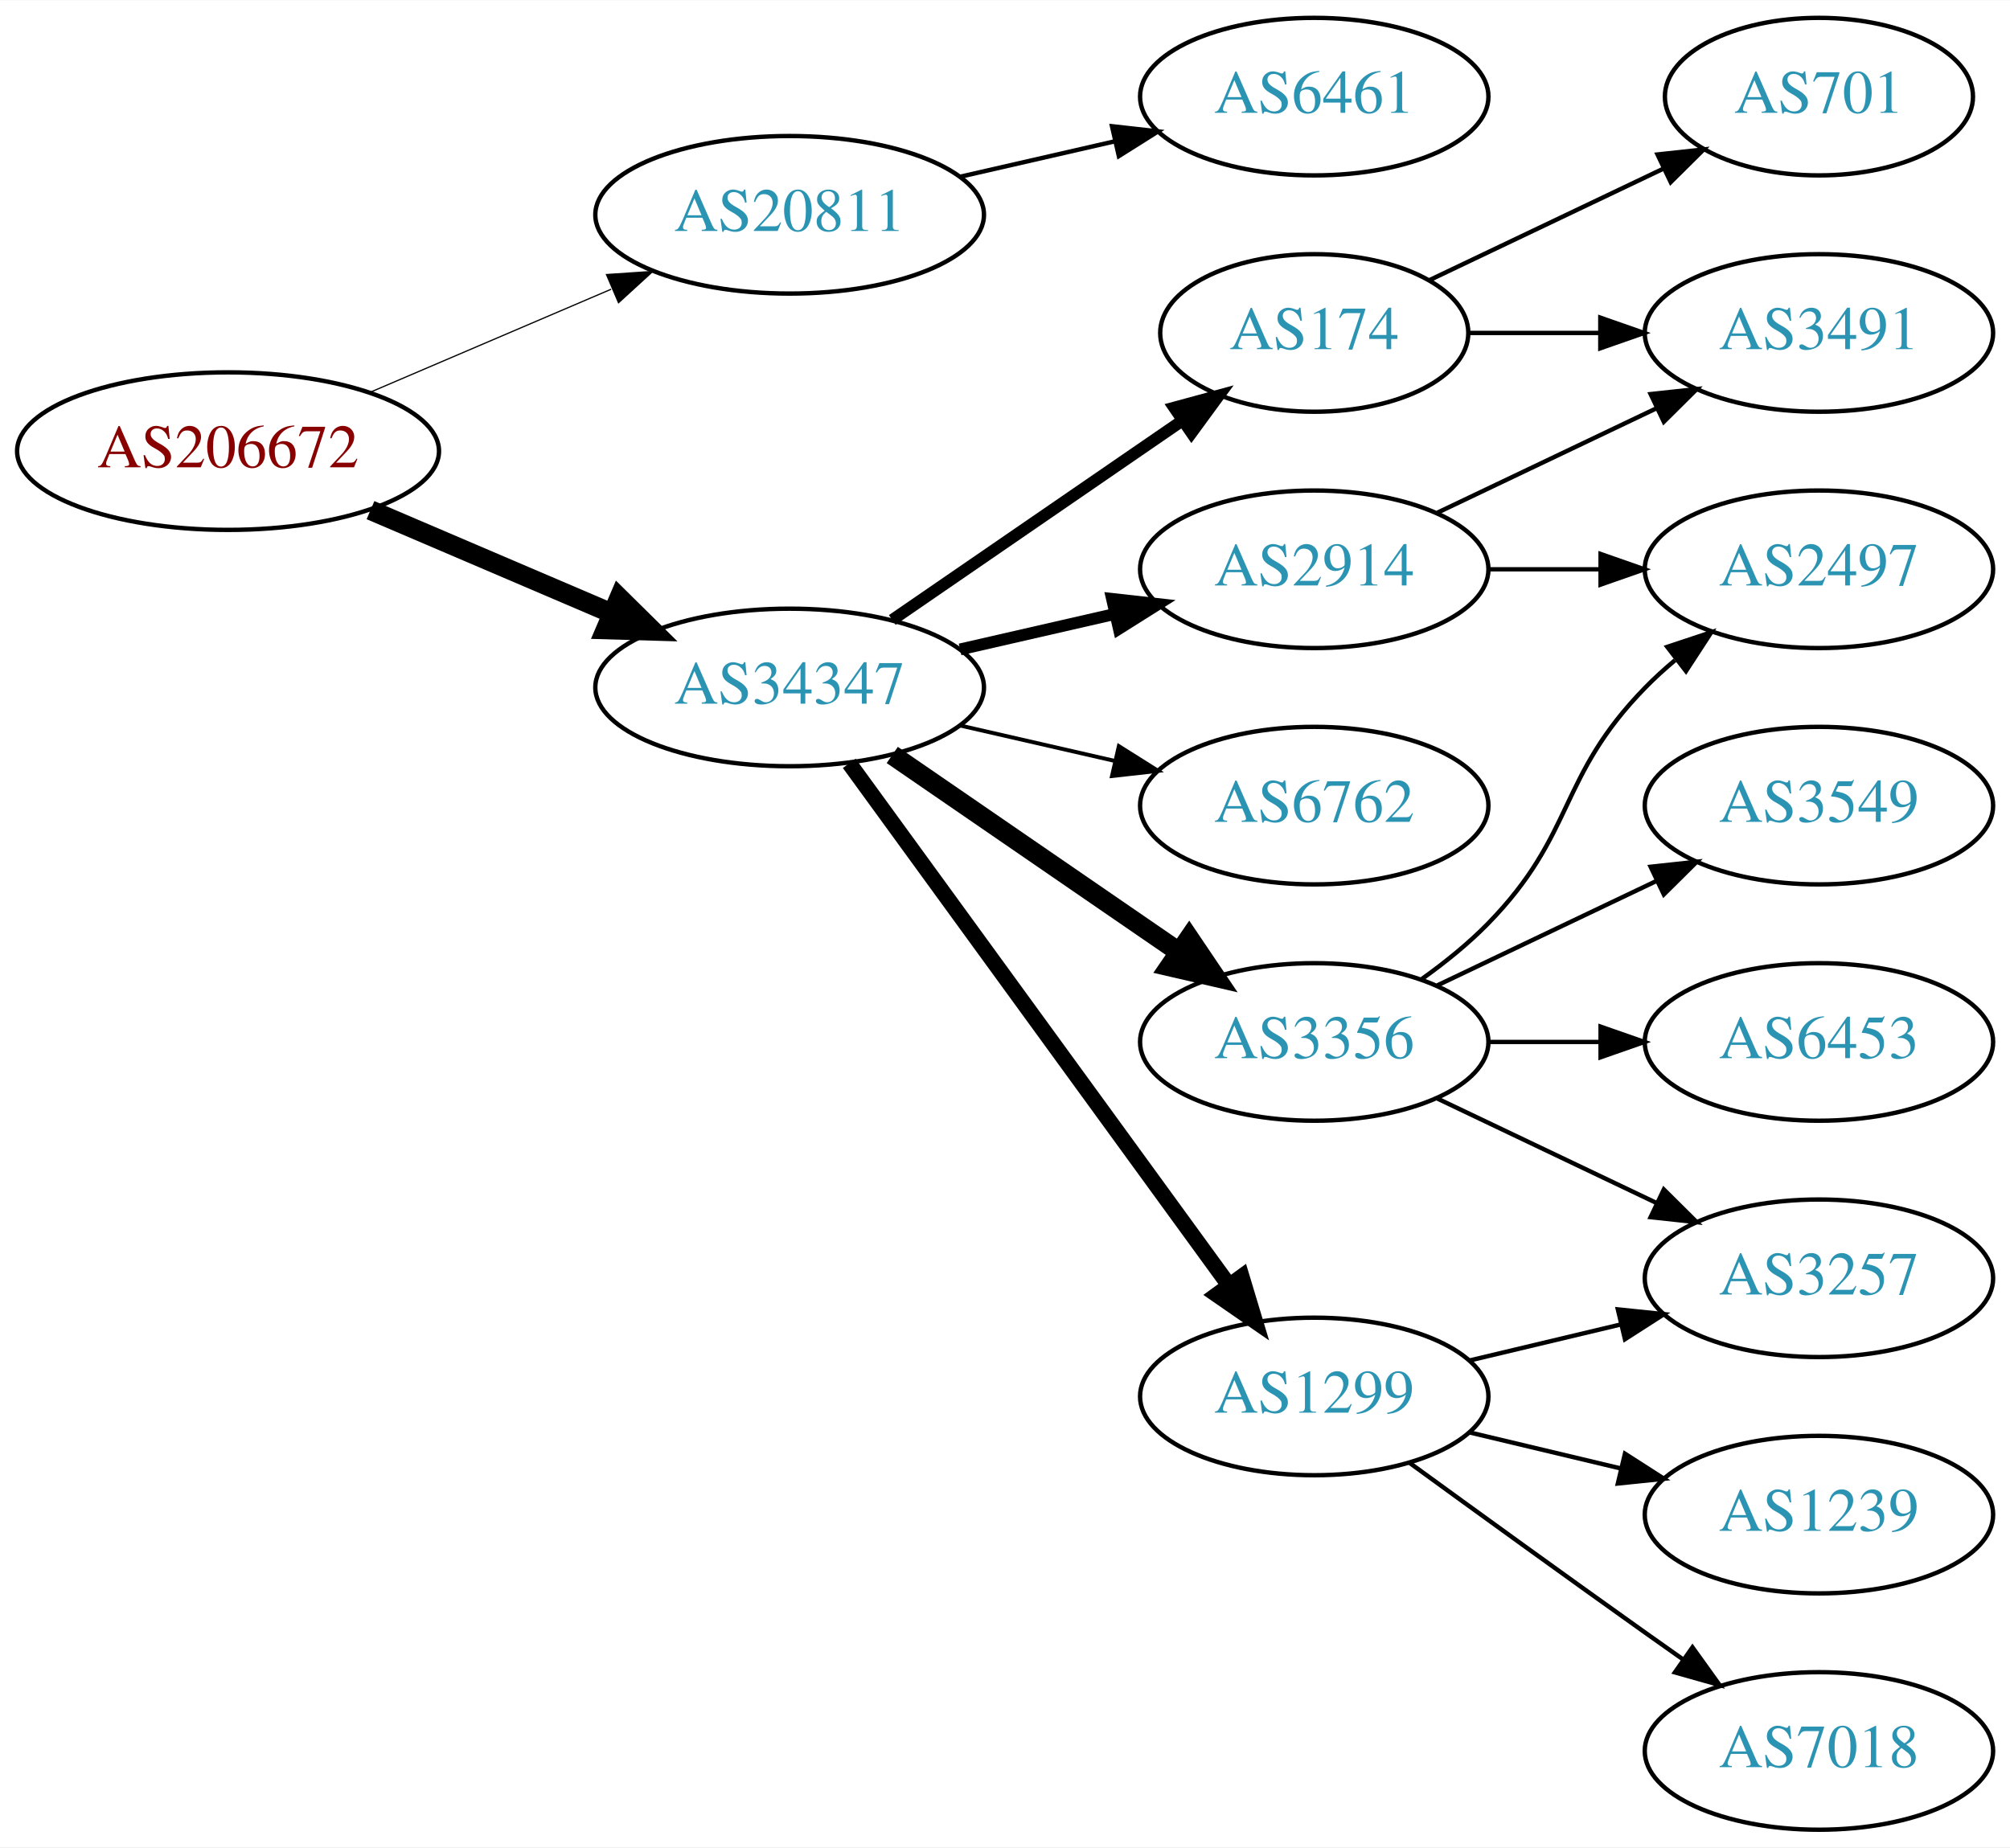
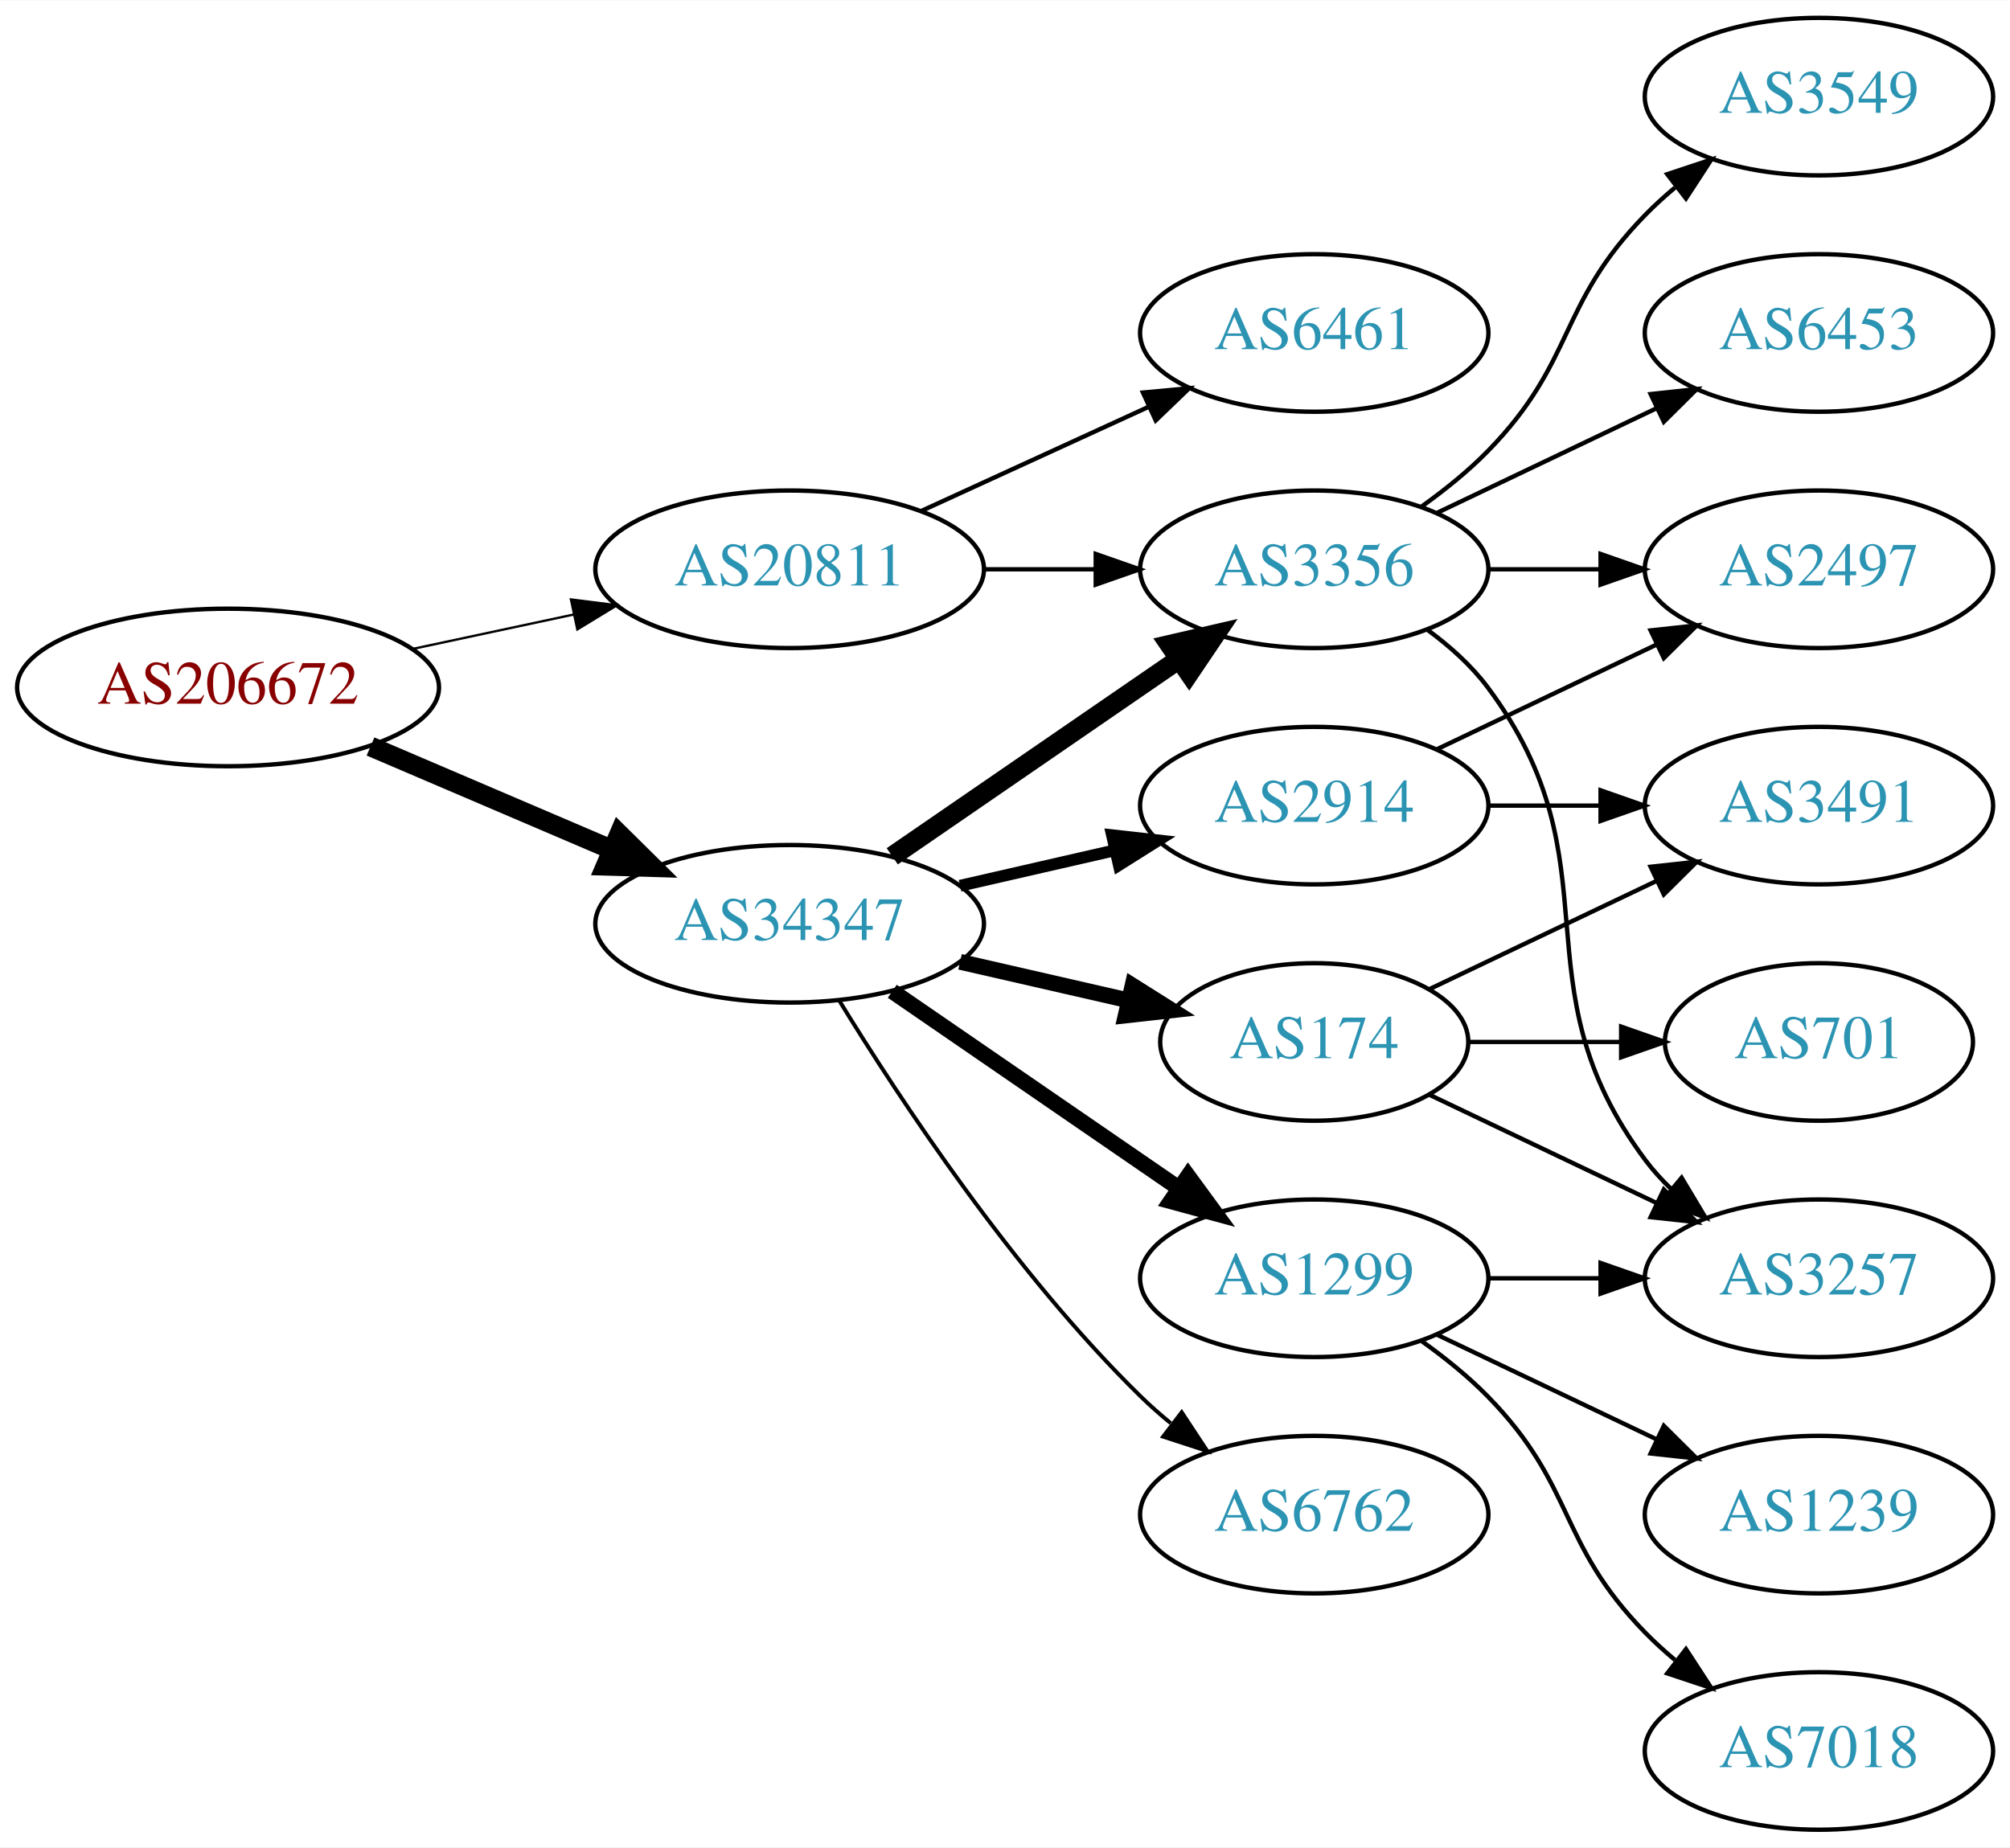
<svg xmlns="http://www.w3.org/2000/svg" xmlns:xlink="http://www.w3.org/1999/xlink" width="459pt" height="422pt" viewBox="0.00 0.00 459.17 422.00">
  <g id="graph0" class="graph" transform="scale(1 1) rotate(0) translate(4 418)">
    <polygon fill="white" stroke="none" points="-4,4 -4,-418 455.17,-418 455.17,4 -4,4" />
    <g id="node1" class="node">
      <g id="a_node1">
        <a xlink:href="/asn/206672" xlink:title="AS206672 ~ Logispin Austria GmbH [AT]">
-           <ellipse fill="#ffffff" stroke="black" cx="48.096" cy="-315" rx="48.192" ry="18" />
-           <text text-anchor="middle" x="48.096" y="-311.3" font-family="Times,serif" font-size="14.00" fill="#880000">AS206672</text>
+           <ellipse fill="#ffffff" stroke="black" cx="48.096" cy="-261" rx="48.192" ry="18" />
+           <text text-anchor="middle" x="48.096" y="-257.3" font-family="Times,serif" font-size="14.00" fill="#880000">AS206672</text>
        </a>
      </g>
    </g>
    <g id="node2" class="node">
      <g id="a_node2">
        <a xlink:href="/asn/20811" xlink:title="AS20811 ~ Brennercom S.p.A. [IT]">
-           <ellipse fill="#ffffff" stroke="black" cx="176.388" cy="-369" rx="44.393" ry="18" />
-           <text text-anchor="middle" x="176.388" y="-365.3" font-family="Times,serif" font-size="14.00" fill="#2c94b3">AS20811</text>
+           <ellipse fill="#ffffff" stroke="black" cx="176.388" cy="-288" rx="44.393" ry="18" />
+           <text text-anchor="middle" x="176.388" y="-284.3" font-family="Times,serif" font-size="14.00" fill="#2c94b3">AS20811</text>
        </a>
      </g>
    </g>
    <g id="edge1" class="edge">
-       <path fill="none" stroke="black" stroke-width="0.281" d="M80.639,-328.487C97.283,-335.604 117.873,-344.408 135.604,-351.989" />
-       <polygon fill="black" stroke="black" stroke-width="0.281" points="134.545,-355.343 145.116,-356.057 137.297,-348.907 134.545,-355.343" />
+       <path fill="none" stroke="black" stroke-width="0.529" d="M90.448,-269.841C102.138,-272.34 114.964,-275.082 127.027,-277.661" />
+       <polygon fill="black" stroke="black" stroke-width="0.529" points="126.428,-281.112 136.939,-279.78 127.891,-274.267 126.428,-281.112" />
    </g>
    <g id="node3" class="node">
      <g id="a_node3">
        <a xlink:href="/asn/34347" xlink:title="AS34347 ~ HALLAG Kommunal GmbH [AT]">
-           <ellipse fill="#ffffff" stroke="black" cx="176.388" cy="-261" rx="44.393" ry="18" />
-           <text text-anchor="middle" x="176.388" y="-257.3" font-family="Times,serif" font-size="14.00" fill="#2c94b3">AS34347</text>
+           <ellipse fill="#ffffff" stroke="black" cx="176.388" cy="-207" rx="44.393" ry="18" />
+           <text text-anchor="middle" x="176.388" y="-203.3" font-family="Times,serif" font-size="14.00" fill="#2c94b3">AS34347</text>
        </a>
      </g>
    </g>
    <g id="edge2" class="edge">
-       <path fill="none" stroke="black" stroke-width="4.5" d="M80.639,-301.513C97.283,-294.396 117.873,-285.592 135.604,-278.011" />
-       <polygon fill="black" stroke="black" stroke-width="4.5" points="137.469,-281.495 145.116,-273.943 134.373,-274.255 137.469,-281.495" />
+       <path fill="none" stroke="black" stroke-width="4.5" d="M80.639,-247.513C97.283,-240.396 117.873,-231.592 135.604,-224.011" />
+       <polygon fill="black" stroke="black" stroke-width="4.5" points="137.469,-227.495 145.116,-219.943 134.373,-220.255 137.469,-227.495" />
    </g>
    <g id="node4" class="node">
      <g id="a_node4">
        <a xlink:href="/asn/6461" xlink:title="AS6461 ~ Zayo Bandwidth [US]">
-           <ellipse fill="#ffffff" stroke="black" cx="296.23" cy="-396" rx="39.794" ry="18" />
-           <text text-anchor="middle" x="296.23" y="-392.3" font-family="Times,serif" font-size="14.00" fill="#2c94b3">AS6461</text>
+           <ellipse fill="#ffffff" stroke="black" cx="296.23" cy="-342" rx="39.794" ry="18" />
+           <text text-anchor="middle" x="296.23" y="-338.3" font-family="Times,serif" font-size="14.00" fill="#2c94b3">AS6461</text>
        </a>
      </g>
    </g>
    <g id="edge3" class="edge">
-       <path fill="none" stroke="black" d="M215.322,-377.692C226.563,-380.267 238.976,-383.111 250.599,-385.774" />
-       <polygon fill="black" stroke="black" points="250.031,-389.235 260.56,-388.057 251.595,-382.412 250.031,-389.235" />
+       <path fill="none" stroke="black" d="M206.517,-301.348C222.128,-308.502 241.526,-317.391 258.198,-325.03" />
+       <polygon fill="black" stroke="black" points="257.101,-328.378 267.65,-329.362 260.017,-322.014 257.101,-328.378" />
    </g>
    <g id="node5" class="node">
      <g id="a_node5">
-         <a xlink:href="/asn/2914" xlink:title="AS2914 ~ NTT America, Inc. [US]">
+         <a xlink:href="/asn/3356" xlink:title="AS3356 ~ Level 3 Parent, LLC [US]">
          <ellipse fill="#ffffff" stroke="black" cx="296.23" cy="-288" rx="39.794" ry="18" />
-           <text text-anchor="middle" x="296.23" y="-284.3" font-family="Times,serif" font-size="14.00" fill="#2c94b3">AS2914</text>
+           <text text-anchor="middle" x="296.23" y="-284.3" font-family="Times,serif" font-size="14.00" fill="#2c94b3">AS3356</text>
        </a>
      </g>
    </g>
    <g id="edge4" class="edge">
-       <path fill="none" stroke="black" stroke-width="2.7" d="M215.322,-269.692C226.563,-272.267 238.976,-275.111 250.599,-277.774" />
-       <polygon fill="black" stroke="black" stroke-width="2.7" points="250.031,-281.235 260.56,-280.057 251.595,-274.412 250.031,-281.235" />
+       <path fill="none" stroke="black" d="M220.599,-288C228.911,-288 237.674,-288 246.156,-288" />
+       <polygon fill="black" stroke="black" points="246.315,-291.5 256.315,-288 246.315,-284.5 246.315,-291.5" />
+     </g>
+     <g id="edge6" class="edge">
+       <path fill="none" stroke="black" stroke-width="4.5" d="M199.83,-222.426C218.412,-235.198 244.972,-253.455 265.352,-267.463" />
+       <polygon fill="black" stroke="black" stroke-width="4.5" points="263.195,-270.758 273.666,-273.178 267.656,-264.269 263.195,-270.758" />
    </g>
    <g id="node6" class="node">
      <g id="a_node6">
-         <a xlink:href="/asn/6762" xlink:title="AS6762 ~ TELECOM ITALIA SPARKLE S.p.A. [IT]">
-           <ellipse fill="#ffffff" stroke="black" cx="296.23" cy="-234" rx="39.794" ry="18" />
-           <text text-anchor="middle" x="296.23" y="-230.3" font-family="Times,serif" font-size="14.00" fill="#2c94b3">AS6762</text>
+         <a xlink:href="/asn/174" xlink:title="AS174 ~ Cogent Communications [US]">
+           <ellipse fill="#ffffff" stroke="black" cx="296.23" cy="-180" rx="35.194" ry="18" />
+           <text text-anchor="middle" x="296.23" y="-176.3" font-family="Times,serif" font-size="14.00" fill="#2c94b3">AS174</text>
        </a>
      </g>
    </g>
    <g id="edge5" class="edge">
-       <path fill="none" stroke="black" stroke-width="0.9" d="M215.322,-252.308C226.563,-249.733 238.976,-246.889 250.599,-244.226" />
-       <polygon fill="black" stroke="black" stroke-width="0.9" points="251.595,-247.588 260.56,-241.943 250.031,-240.765 251.595,-247.588" />
+       <path fill="none" stroke="black" stroke-width="3.6" d="M215.322,-198.308C227.639,-195.486 241.364,-192.342 253.915,-189.466" />
+       <polygon fill="black" stroke="black" stroke-width="3.6" points="254.714,-192.874 263.68,-187.229 253.15,-186.051 254.714,-192.874" />
    </g>
    <g id="node7" class="node">
      <g id="a_node7">
-         <a xlink:href="/asn/3356" xlink:title="AS3356 ~ Level 3 Parent, LLC [US]">
-           <ellipse fill="#ffffff" stroke="black" cx="296.23" cy="-180" rx="39.794" ry="18" />
-           <text text-anchor="middle" x="296.23" y="-176.3" font-family="Times,serif" font-size="14.00" fill="#2c94b3">AS3356</text>
-         </a>
-       </g>
-     </g>
-     <g id="edge6" class="edge">
-       <path fill="none" stroke="black" stroke-width="4.5" d="M199.83,-245.574C218.412,-232.802 244.972,-214.545 265.352,-200.537" />
-       <polygon fill="black" stroke="black" stroke-width="4.5" points="267.656,-203.731 273.666,-194.822 263.195,-197.242 267.656,-203.731" />
+         <a xlink:href="/asn/1299" xlink:title="AS1299 ~ Telia Carrier [EU]">
+           <ellipse fill="#ffffff" stroke="black" cx="296.23" cy="-126" rx="39.794" ry="18" />
+           <text text-anchor="middle" x="296.23" y="-122.3" font-family="Times,serif" font-size="14.00" fill="#2c94b3">AS1299</text>
+         </a>
+       </g>
+     </g>
+     <g id="edge7" class="edge">
+       <path fill="none" stroke="black" stroke-width="3.6" d="M199.83,-191.574C218.412,-178.802 244.972,-160.545 265.352,-146.537" />
+       <polygon fill="black" stroke="black" stroke-width="3.6" points="267.408,-149.371 273.666,-140.822 263.443,-143.602 267.408,-149.371" />
    </g>
    <g id="node8" class="node">
      <g id="a_node8">
-         <a xlink:href="/asn/1299" xlink:title="AS1299 ~ Telia Carrier [EU]">
-           <ellipse fill="#ffffff" stroke="black" cx="296.23" cy="-99" rx="39.794" ry="18" />
-           <text text-anchor="middle" x="296.23" y="-95.3" font-family="Times,serif" font-size="14.00" fill="#2c94b3">AS1299</text>
-         </a>
-       </g>
-     </g>
-     <g id="edge7" class="edge">
-       <path fill="none" stroke="black" stroke-width="3.6" d="M189.999,-243.663C210.82,-215.04 252.482,-157.767 276.671,-124.514" />
-       <polygon fill="black" stroke="black" stroke-width="3.6" points="279.657,-126.358 282.71,-116.212 273.997,-122.24 279.657,-126.358" />
+         <a xlink:href="/asn/2914" xlink:title="AS2914 ~ NTT America, Inc. [US]">
+           <ellipse fill="#ffffff" stroke="black" cx="296.23" cy="-234" rx="39.794" ry="18" />
+           <text text-anchor="middle" x="296.23" y="-230.3" font-family="Times,serif" font-size="14.00" fill="#2c94b3">AS2914</text>
+         </a>
+       </g>
+     </g>
+     <g id="edge8" class="edge">
+       <path fill="none" stroke="black" stroke-width="2.7" d="M215.322,-215.692C226.563,-218.267 238.976,-221.111 250.599,-223.774" />
+       <polygon fill="black" stroke="black" stroke-width="2.7" points="250.031,-227.235 260.56,-226.057 251.595,-220.412 250.031,-227.235" />
    </g>
    <g id="node9" class="node">
      <g id="a_node9">
-         <a xlink:href="/asn/174" xlink:title="AS174 ~ Cogent Communications [US]">
-           <ellipse fill="#ffffff" stroke="black" cx="296.23" cy="-342" rx="35.194" ry="18" />
-           <text text-anchor="middle" x="296.23" y="-338.3" font-family="Times,serif" font-size="14.00" fill="#2c94b3">AS174</text>
-         </a>
-       </g>
-     </g>
-     <g id="edge8" class="edge">
-       <path fill="none" stroke="black" stroke-width="2.7" d="M199.83,-276.426C218.645,-289.359 245.642,-307.915 266.118,-321.99" />
-       <polygon fill="black" stroke="black" stroke-width="2.7" points="264.228,-324.937 274.451,-327.718 268.193,-319.169 264.228,-324.937" />
+         <a xlink:href="/asn/6762" xlink:title="AS6762 ~ TELECOM ITALIA SPARKLE S.p.A. [IT]">
+           <ellipse fill="#ffffff" stroke="black" cx="296.23" cy="-72" rx="39.794" ry="18" />
+           <text text-anchor="middle" x="296.23" y="-68.3" font-family="Times,serif" font-size="14.00" fill="#2c94b3">AS6762</text>
+         </a>
+       </g>
+     </g>
+     <g id="edge9" class="edge">
+       <path fill="none" stroke="black" stroke-width="0.9" d="M187.653,-189.56C201.462,-167.009 227.651,-127.278 256.584,-99 258.724,-96.908 261.041,-94.863 263.441,-92.894" />
+       <polygon fill="black" stroke="black" stroke-width="0.9" points="265.951,-95.382 271.782,-86.536 261.708,-89.815 265.951,-95.382" />
    </g>
    <g id="node10" class="node">
      <g id="a_node10">
+         <a xlink:href="/asn/3549" xlink:title="AS3549 ~ Level 3 Parent, LLC [US]">
+           <ellipse fill="#ffffff" stroke="black" cx="411.523" cy="-396" rx="39.794" ry="18" />
+           <text text-anchor="middle" x="411.523" y="-392.3" font-family="Times,serif" font-size="14.00" fill="#2c94b3">AS3549</text>
+         </a>
+       </g>
+     </g>
+     <g id="edge10" class="edge">
+       <path fill="none" stroke="black" d="M320.824,-302.389C326.08,-306.148 331.412,-310.437 335.877,-315 356.049,-335.617 351.704,-348.383 371.877,-369 373.969,-371.139 376.253,-373.218 378.63,-375.21" />
+       <polygon fill="black" stroke="black" points="376.873,-378.275 386.929,-381.611 381.148,-372.732 376.873,-378.275" />
+     </g>
+     <g id="node11" class="node">
+       <g id="a_node11">
+         <a xlink:href="/asn/3257" xlink:title="AS3257 ~ GTT [DE]">
+           <ellipse fill="#ffffff" stroke="black" cx="411.523" cy="-126" rx="39.794" ry="18" />
+           <text text-anchor="middle" x="411.523" y="-122.3" font-family="Times,serif" font-size="14.00" fill="#2c94b3">AS3257</text>
+         </a>
+       </g>
+     </g>
+     <g id="edge11" class="edge">
+       <path fill="none" stroke="black" d="M322.161,-274.118C327.237,-270.389 332.155,-265.984 335.877,-261 366.148,-220.458 341.605,-193.542 371.877,-153 373.621,-150.664 375.628,-148.455 377.792,-146.383" />
+       <polygon fill="black" stroke="black" points="380.151,-148.973 385.592,-139.882 375.67,-143.595 380.151,-148.973" />
+     </g>
+     <g id="node12" class="node">
+       <g id="a_node12">
        <a xlink:href="/asn/2497" xlink:title="AS2497 ~ Internet Initiative Japan Inc. [JP]">
          <ellipse fill="#ffffff" stroke="black" cx="411.523" cy="-288" rx="39.794" ry="18" />
          <text text-anchor="middle" x="411.523" y="-284.3" font-family="Times,serif" font-size="14.00" fill="#2c94b3">AS2497</text>
        </a>
      </g>
    </g>
-     <g id="edge9" class="edge">
+     <g id="edge12" class="edge">
      <path fill="none" stroke="black" d="M335.902,-288C344.105,-288 352.869,-288 361.401,-288" />
      <polygon fill="black" stroke="black" points="361.641,-291.5 371.641,-288 361.641,-284.5 361.641,-291.5" />
    </g>
-     <g id="node11" class="node">
-       <g id="a_node11">
-         <a xlink:href="/asn/3491" xlink:title="AS3491 ~ PCCW Global, Inc. [US]">
+     <g id="node13" class="node">
+       <g id="a_node13">
+         <a xlink:href="/asn/6453" xlink:title="AS6453 ~ TATA COMMUNICATIONS (AMERICA) INC [US]">
          <ellipse fill="#ffffff" stroke="black" cx="411.523" cy="-342" rx="39.794" ry="18" />
-           <text text-anchor="middle" x="411.523" y="-338.3" font-family="Times,serif" font-size="14.00" fill="#2c94b3">AS3491</text>
-         </a>
-       </g>
-     </g>
-     <g id="edge10" class="edge">
+           <text text-anchor="middle" x="411.523" y="-338.3" font-family="Times,serif" font-size="14.00" fill="#2c94b3">AS6453</text>
+         </a>
+       </g>
+     </g>
+     <g id="edge13" class="edge">
      <path fill="none" stroke="black" d="M324.367,-300.934C339.361,-308.081 358.182,-317.052 374.405,-324.785" />
      <polygon fill="black" stroke="black" points="373.075,-328.028 383.608,-329.171 376.087,-321.709 373.075,-328.028" />
    </g>
-     <g id="edge13" class="edge">
-       <path fill="none" stroke="black" d="M320.824,-194.389C326.08,-198.148 331.412,-202.437 335.877,-207 356.049,-227.617 351.704,-240.383 371.877,-261 373.969,-263.139 376.253,-265.218 378.63,-267.21" />
-       <polygon fill="black" stroke="black" points="376.873,-270.275 386.929,-273.611 381.148,-264.732 376.873,-270.275" />
-     </g>
-     <g id="node12" class="node">
-       <g id="a_node12">
-         <a xlink:href="/asn/6453" xlink:title="AS6453 ~ TATA COMMUNICATIONS (AMERICA) INC [US]">
-           <ellipse fill="#ffffff" stroke="black" cx="411.523" cy="-180" rx="39.794" ry="18" />
-           <text text-anchor="middle" x="411.523" y="-176.3" font-family="Times,serif" font-size="14.00" fill="#2c94b3">AS6453</text>
-         </a>
-       </g>
-     </g>
-     <g id="edge11" class="edge">
-       <path fill="none" stroke="black" d="M335.902,-180C344.105,-180 352.869,-180 361.401,-180" />
-       <polygon fill="black" stroke="black" points="361.641,-183.5 371.641,-180 361.641,-176.5 361.641,-183.5" />
-     </g>
-     <g id="node13" class="node">
-       <g id="a_node13">
-         <a xlink:href="/asn/3549" xlink:title="AS3549 ~ Level 3 Parent, LLC [US]">
+     <g id="edge17" class="edge">
+       <path fill="none" stroke="black" d="M322.655,-167.881C337.958,-160.587 357.681,-151.186 374.563,-143.14" />
+       <polygon fill="black" stroke="black" points="376.082,-146.293 383.604,-138.831 373.071,-139.974 376.082,-146.293" />
+     </g>
+     <g id="node16" class="node">
+       <g id="a_node16">
+         <a xlink:href="/asn/701" xlink:title="AS701 ~ UUNET [US]">
+           <ellipse fill="#ffffff" stroke="black" cx="411.523" cy="-180" rx="35.194" ry="18" />
+           <text text-anchor="middle" x="411.523" y="-176.3" font-family="Times,serif" font-size="14.00" fill="#2c94b3">AS701</text>
+         </a>
+       </g>
+     </g>
+     <g id="edge18" class="edge">
+       <path fill="none" stroke="black" d="M331.529,-180C342.399,-180 354.577,-180 366.054,-180" />
+       <polygon fill="black" stroke="black" points="366.341,-183.5 376.341,-180 366.341,-176.5 366.341,-183.5" />
+     </g>
+     <g id="node17" class="node">
+       <g id="a_node17">
+         <a xlink:href="/asn/3491" xlink:title="AS3491 ~ PCCW Global, Inc. [US]">
          <ellipse fill="#ffffff" stroke="black" cx="411.523" cy="-234" rx="39.794" ry="18" />
-           <text text-anchor="middle" x="411.523" y="-230.3" font-family="Times,serif" font-size="14.00" fill="#2c94b3">AS3549</text>
-         </a>
-       </g>
-     </g>
-     <g id="edge12" class="edge">
-       <path fill="none" stroke="black" d="M324.367,-192.934C339.361,-200.081 358.182,-209.052 374.405,-216.785" />
-       <polygon fill="black" stroke="black" points="373.075,-220.028 383.608,-221.171 376.087,-213.709 373.075,-220.028" />
+           <text text-anchor="middle" x="411.523" y="-230.3" font-family="Times,serif" font-size="14.00" fill="#2c94b3">AS3491</text>
+         </a>
+       </g>
+     </g>
+     <g id="edge19" class="edge">
+       <path fill="none" stroke="black" d="M322.655,-192.119C337.958,-199.413 357.681,-208.814 374.563,-216.86" />
+       <polygon fill="black" stroke="black" points="373.071,-220.026 383.604,-221.169 376.082,-213.707 373.071,-220.026" />
+     </g>
+     <g id="edge16" class="edge">
+       <path fill="none" stroke="black" d="M335.902,-126C344.105,-126 352.869,-126 361.401,-126" />
+       <polygon fill="black" stroke="black" points="361.641,-129.5 371.641,-126 361.641,-122.5 361.641,-129.5" />
    </g>
    <g id="node14" class="node">
      <g id="a_node14">
-         <a xlink:href="/asn/3257" xlink:title="AS3257 ~ GTT [DE]">
-           <ellipse fill="#ffffff" stroke="black" cx="411.523" cy="-126" rx="39.794" ry="18" />
-           <text text-anchor="middle" x="411.523" y="-122.3" font-family="Times,serif" font-size="14.00" fill="#2c94b3">AS3257</text>
+         <a xlink:href="/asn/1239" xlink:title="AS1239 ~ Sprint [US]">
+           <ellipse fill="#ffffff" stroke="black" cx="411.523" cy="-72" rx="39.794" ry="18" />
+           <text text-anchor="middle" x="411.523" y="-68.3" font-family="Times,serif" font-size="14.00" fill="#2c94b3">AS1239</text>
        </a>
      </g>
    </g>
    <g id="edge14" class="edge">
-       <path fill="none" stroke="black" d="M324.367,-167.066C339.361,-159.919 358.182,-150.948 374.405,-143.215" />
-       <polygon fill="black" stroke="black" points="376.087,-146.291 383.608,-138.829 373.075,-139.972 376.087,-146.291" />
-     </g>
-     <g id="edge15" class="edge">
-       <path fill="none" stroke="black" d="M331.837,-107.248C342.709,-109.838 354.863,-112.735 366.305,-115.462" />
-       <polygon fill="black" stroke="black" points="365.589,-118.889 376.128,-117.803 367.212,-112.08 365.589,-118.889" />
+       <path fill="none" stroke="black" d="M324.367,-113.066C339.361,-105.919 358.182,-96.948 374.405,-89.215" />
+       <polygon fill="black" stroke="black" points="376.087,-92.291 383.608,-84.829 373.075,-85.972 376.087,-92.291" />
    </g>
    <g id="node15" class="node">
      <g id="a_node15">
        <a xlink:href="/asn/7018" xlink:title="AS7018 ~ AT&amp;T Services, Inc. [US]">
          <ellipse fill="#ffffff" stroke="black" cx="411.523" cy="-18" rx="39.794" ry="18" />
          <text text-anchor="middle" x="411.523" y="-14.3" font-family="Times,serif" font-size="14.00" fill="#2c94b3">AS7018</text>
        </a>
      </g>
    </g>
-     <g id="edge16" class="edge">
-       <path fill="none" stroke="black" d="M318.078,-83.778C333.012,-72.909 353.626,-57.975 371.877,-45 374.697,-42.995 377.64,-40.915 380.588,-38.841" />
-       <polygon fill="black" stroke="black" points="382.634,-41.681 388.813,-33.074 378.616,-35.95 382.634,-41.681" />
-     </g>
-     <g id="node16" class="node">
-       <g id="a_node16">
-         <a xlink:href="/asn/1239" xlink:title="AS1239 ~ Sprint [US]">
-           <ellipse fill="#ffffff" stroke="black" cx="411.523" cy="-72" rx="39.794" ry="18" />
-           <text text-anchor="middle" x="411.523" y="-68.3" font-family="Times,serif" font-size="14.00" fill="#2c94b3">AS1239</text>
-         </a>
-       </g>
-     </g>
-     <g id="edge17" class="edge">
-       <path fill="none" stroke="black" d="M331.837,-90.752C342.709,-88.162 354.863,-85.265 366.305,-82.538" />
-       <polygon fill="black" stroke="black" points="367.212,-85.92 376.128,-80.197 365.589,-79.111 367.212,-85.92" />
-     </g>
-     <g id="edge18" class="edge">
-       <path fill="none" stroke="black" d="M331.529,-342C340.906,-342 351.257,-342 361.291,-342" />
-       <polygon fill="black" stroke="black" points="361.58,-345.5 371.58,-342 361.58,-338.5 361.58,-345.5" />
-     </g>
-     <g id="node17" class="node">
-       <g id="a_node17">
-         <a xlink:href="/asn/701" xlink:title="AS701 ~ UUNET [US]">
-           <ellipse fill="#ffffff" stroke="black" cx="411.523" cy="-396" rx="35.194" ry="18" />
-           <text text-anchor="middle" x="411.523" y="-392.3" font-family="Times,serif" font-size="14.00" fill="#2c94b3">AS701</text>
-         </a>
-       </g>
-     </g>
-     <g id="edge19" class="edge">
-       <path fill="none" stroke="black" d="M322.655,-354.119C338.398,-361.622 358.82,-371.356 376.013,-379.551" />
-       <polygon fill="black" stroke="black" points="374.65,-382.779 385.183,-383.922 377.662,-376.46 374.65,-382.779" />
+     <g id="edge15" class="edge">
+       <path fill="none" stroke="black" d="M320.824,-111.611C326.08,-107.852 331.412,-103.563 335.877,-99 356.049,-78.383 351.704,-65.617 371.877,-45 373.969,-42.861 376.253,-40.782 378.63,-38.79" />
+       <polygon fill="black" stroke="black" points="381.148,-41.268 386.929,-32.389 376.873,-35.725 381.148,-41.268" />
+     </g>
+     <g id="edge21" class="edge">
+       <path fill="none" stroke="black" d="M324.367,-246.934C339.361,-254.081 358.182,-263.052 374.405,-270.785" />
+       <polygon fill="black" stroke="black" points="373.075,-274.028 383.608,-275.171 376.087,-267.709 373.075,-274.028" />
+     </g>
+     <g id="edge20" class="edge">
+       <path fill="none" stroke="black" d="M335.902,-234C344.105,-234 352.869,-234 361.401,-234" />
+       <polygon fill="black" stroke="black" points="361.641,-237.5 371.641,-234 361.641,-230.5 361.641,-237.5" />
    </g>
  </g>
</svg>
